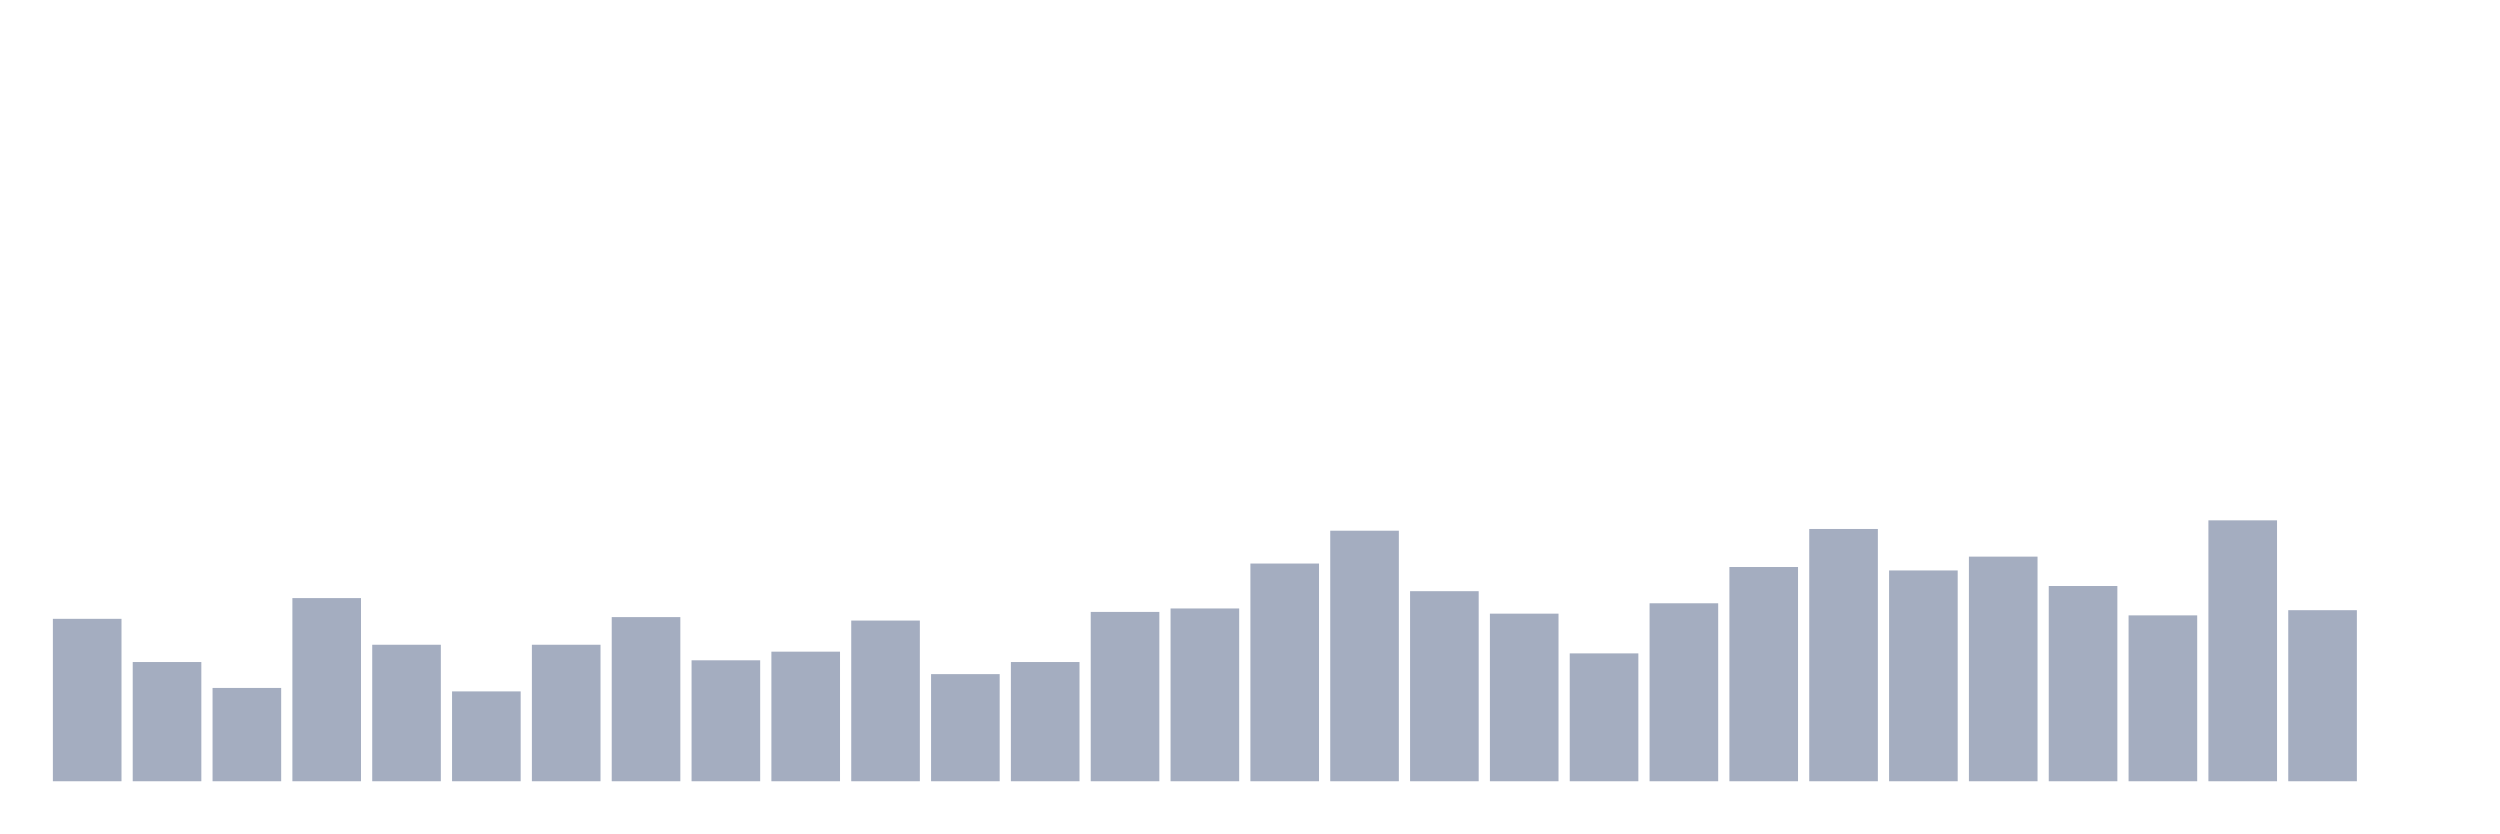
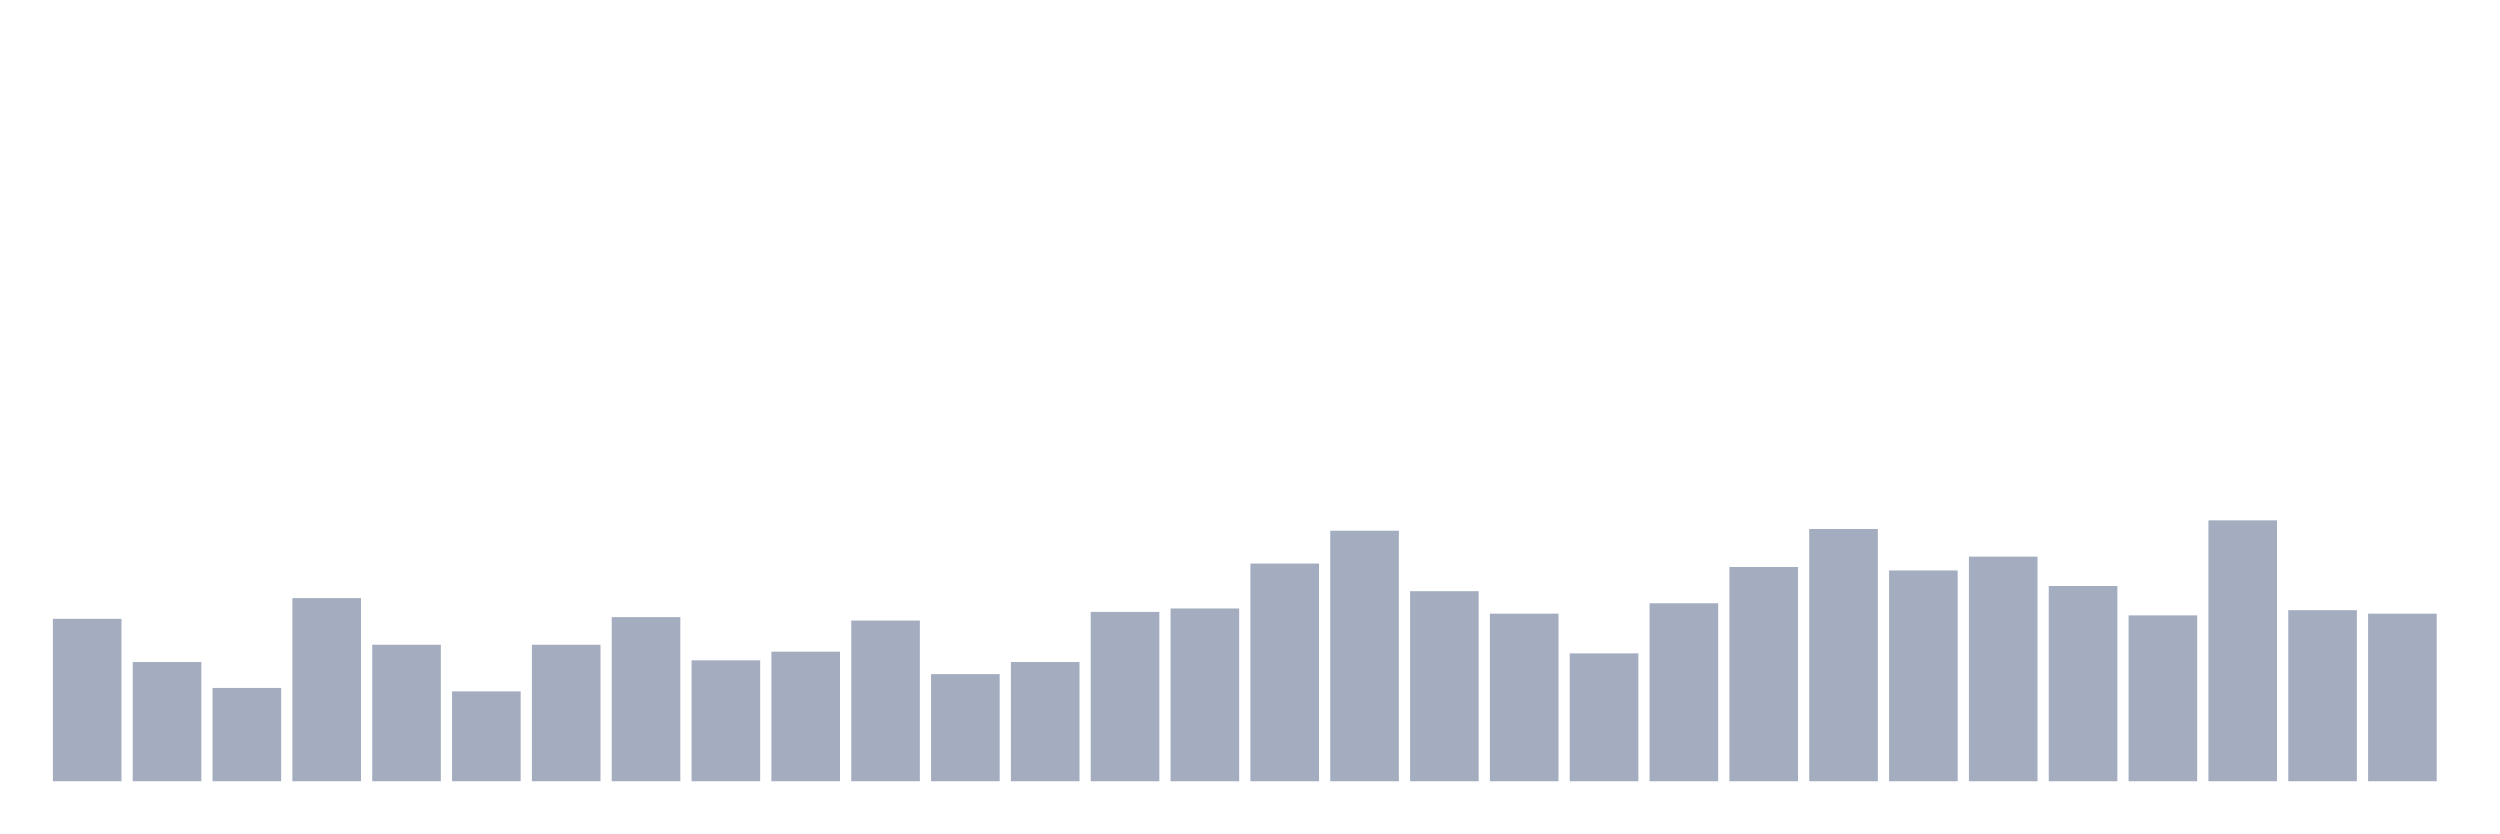
<svg xmlns="http://www.w3.org/2000/svg" viewBox="0 0 480 160">
  <g transform="translate(10,10)">
    <rect class="bar" x="0.153" width="13.175" y="108.815" height="31.185" fill="rgb(164,173,192)" />
    <rect class="bar" x="15.482" width="13.175" y="117.109" height="22.891" fill="rgb(164,173,192)" />
    <rect class="bar" x="30.81" width="13.175" y="122.085" height="17.915" fill="rgb(164,173,192)" />
    <rect class="bar" x="46.138" width="13.175" y="104.834" height="35.166" fill="rgb(164,173,192)" />
    <rect class="bar" x="61.466" width="13.175" y="113.791" height="26.209" fill="rgb(164,173,192)" />
    <rect class="bar" x="76.794" width="13.175" y="122.749" height="17.251" fill="rgb(164,173,192)" />
    <rect class="bar" x="92.123" width="13.175" y="113.791" height="26.209" fill="rgb(164,173,192)" />
    <rect class="bar" x="107.451" width="13.175" y="108.483" height="31.517" fill="rgb(164,173,192)" />
    <rect class="bar" x="122.779" width="13.175" y="116.777" height="23.223" fill="rgb(164,173,192)" />
    <rect class="bar" x="138.107" width="13.175" y="115.118" height="24.882" fill="rgb(164,173,192)" />
    <rect class="bar" x="153.436" width="13.175" y="109.147" height="30.853" fill="rgb(164,173,192)" />
    <rect class="bar" x="168.764" width="13.175" y="119.431" height="20.569" fill="rgb(164,173,192)" />
    <rect class="bar" x="184.092" width="13.175" y="117.109" height="22.891" fill="rgb(164,173,192)" />
    <rect class="bar" x="199.42" width="13.175" y="107.488" height="32.512" fill="rgb(164,173,192)" />
    <rect class="bar" x="214.748" width="13.175" y="106.825" height="33.175" fill="rgb(164,173,192)" />
    <rect class="bar" x="230.077" width="13.175" y="98.199" height="41.801" fill="rgb(164,173,192)" />
    <rect class="bar" x="245.405" width="13.175" y="91.896" height="48.104" fill="rgb(164,173,192)" />
    <rect class="bar" x="260.733" width="13.175" y="103.507" height="36.493" fill="rgb(164,173,192)" />
    <rect class="bar" x="276.061" width="13.175" y="107.82" height="32.18" fill="rgb(164,173,192)" />
    <rect class="bar" x="291.39" width="13.175" y="115.45" height="24.55" fill="rgb(164,173,192)" />
    <rect class="bar" x="306.718" width="13.175" y="105.829" height="34.171" fill="rgb(164,173,192)" />
    <rect class="bar" x="322.046" width="13.175" y="98.863" height="41.137" fill="rgb(164,173,192)" />
    <rect class="bar" x="337.374" width="13.175" y="91.564" height="48.436" fill="rgb(164,173,192)" />
    <rect class="bar" x="352.702" width="13.175" y="99.526" height="40.474" fill="rgb(164,173,192)" />
    <rect class="bar" x="368.031" width="13.175" y="96.872" height="43.128" fill="rgb(164,173,192)" />
    <rect class="bar" x="383.359" width="13.175" y="102.512" height="37.488" fill="rgb(164,173,192)" />
    <rect class="bar" x="398.687" width="13.175" y="108.152" height="31.848" fill="rgb(164,173,192)" />
    <rect class="bar" x="414.015" width="13.175" y="89.905" height="50.095" fill="rgb(164,173,192)" />
    <rect class="bar" x="429.344" width="13.175" y="107.156" height="32.844" fill="rgb(164,173,192)" />
-     <rect class="bar" x="444.672" width="13.175" y="140" height="0" fill="rgb(164,173,192)" />
+     <rect class="bar" x="444.672" width="13.175" y="107.82" height="32.18" fill="rgb(164,173,192)" />
  </g>
</svg>
